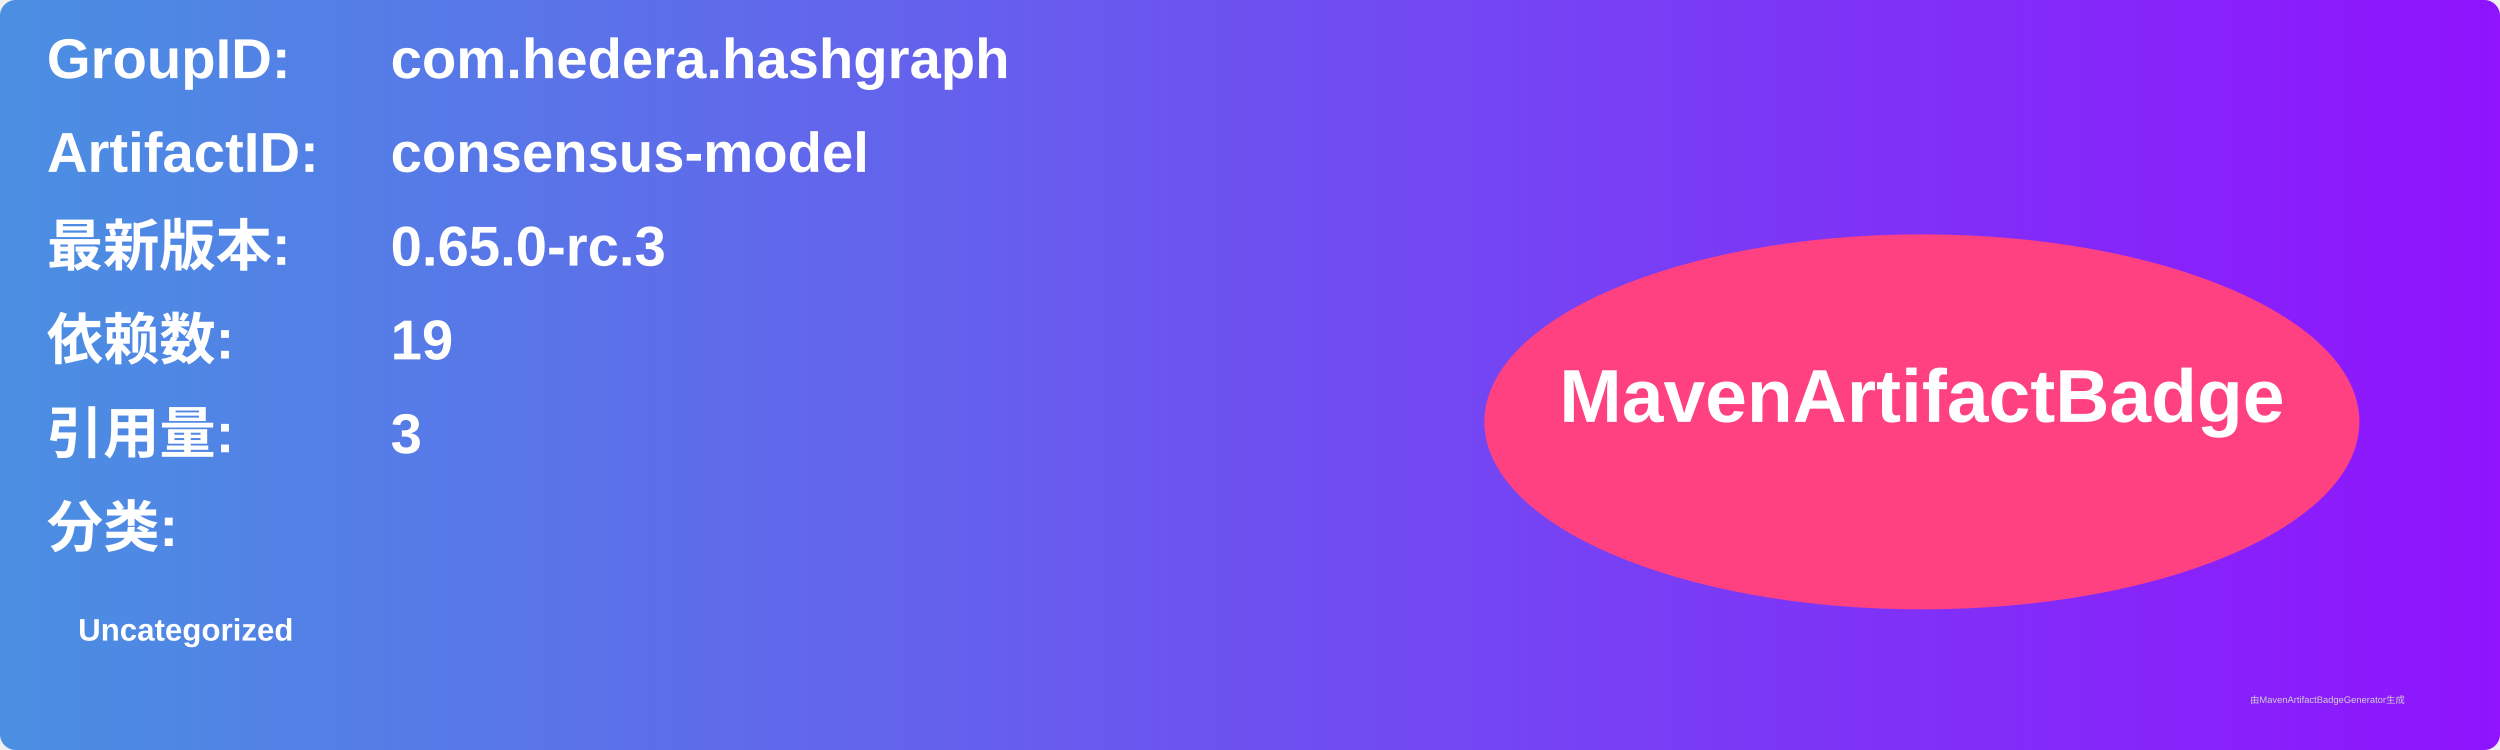
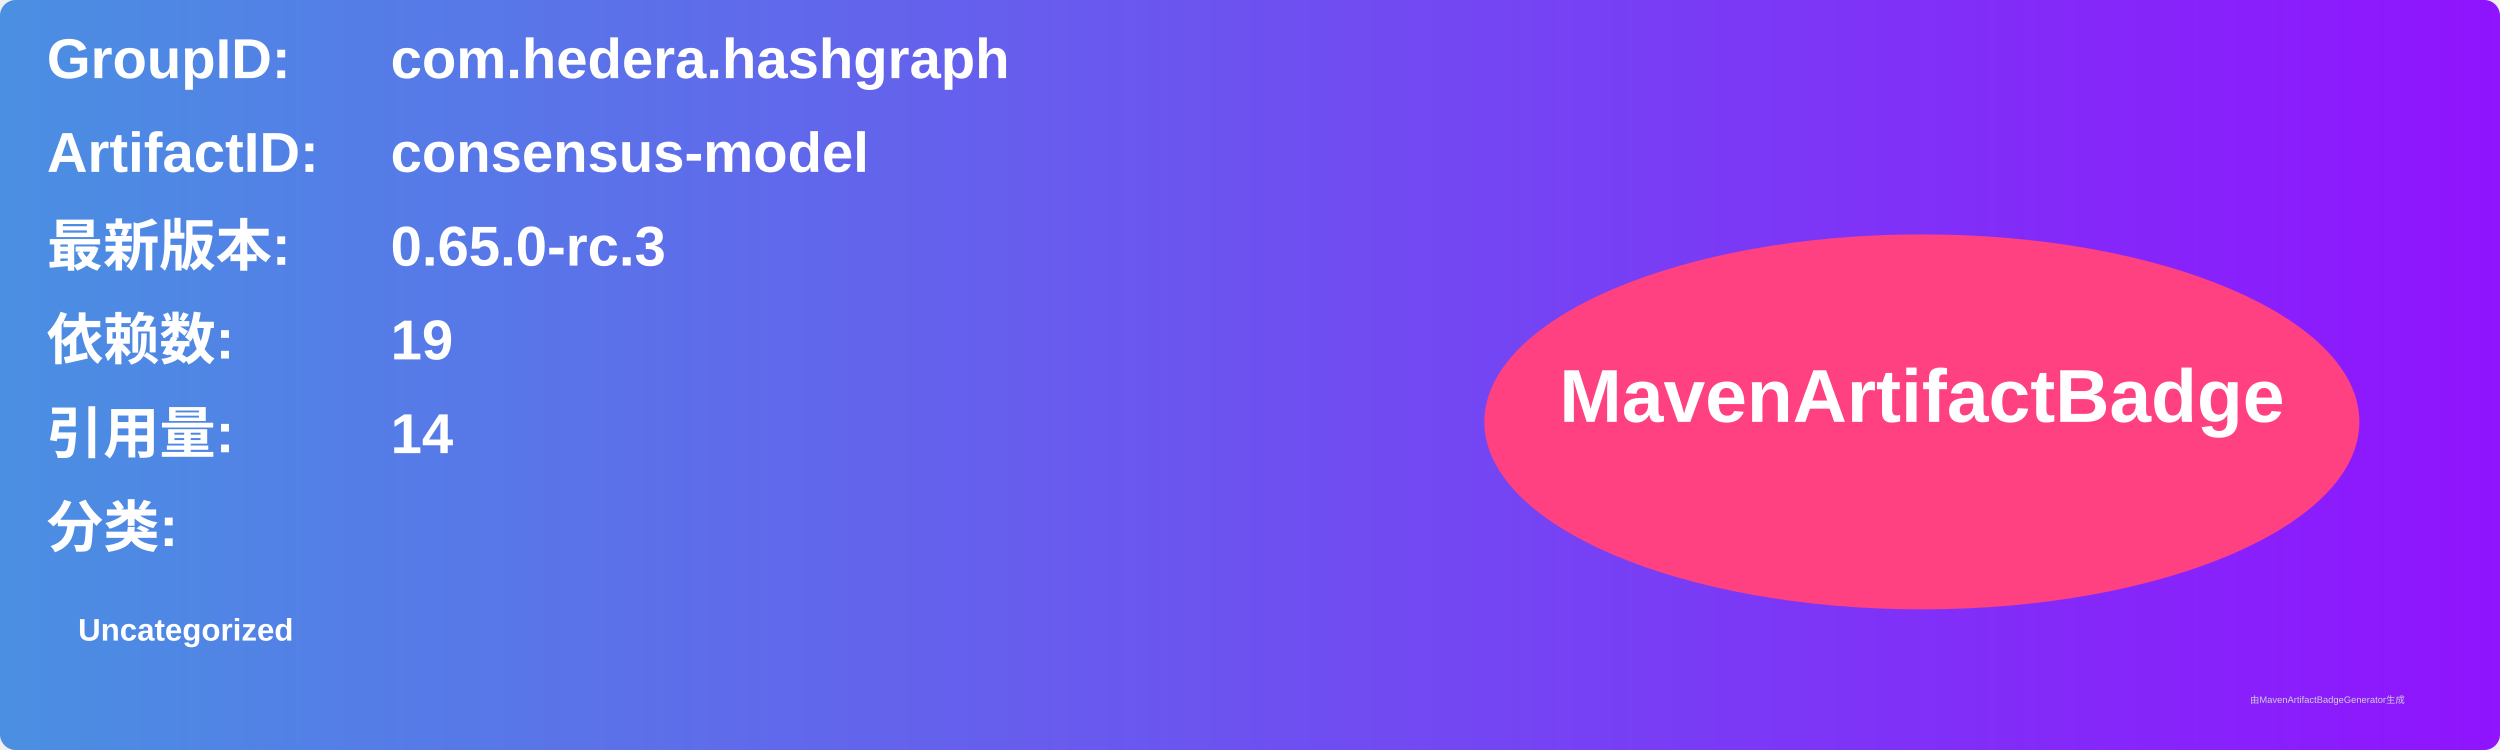
<svg xmlns="http://www.w3.org/2000/svg" width="800" height="240" viewBox="0 0 800 240">
  <linearGradient id="grad" x1="0%" y1="0%" x2="100%" y2="0%">
    <stop offset="0%" stop-color="#4a90e2" />
    <stop offset="100%" stop-color="#9013fe" />
  </linearGradient>
  <rect width="100%" height="100%" rx="5" ry="5" fill="url(#grad)" />
  <g transform="translate(15, 15)">
    <text x="0" y="10" font-family="Arial" font-size="18" fill="white" font-weight="bold" width="260">GroupID:</text>
    <text x="110" y="10" font-family="Arial" font-size="18" fill="white" font-weight="bold" width="460">com.hedera.hashgraph</text>
    <text x="0" y="40" font-family="Arial" font-size="18" fill="white" font-weight="bold" width="260">ArtifactID:</text>
    <text x="110" y="40" font-family="Arial" font-size="18" fill="white" font-weight="bold" width="460">consensus-model</text>
    <text x="0" y="70" font-family="Arial" font-size="18" fill="white" font-weight="bold">最新版本:</text>
    <text x="110" y="70" font-family="Arial" font-size="18" fill="white" font-weight="bold">
      <tspan font-weight="bold">0.65.0-rc.3</tspan>
    </text>
    <text x="0" y="100" font-family="Arial" font-size="18" fill="white" font-weight="bold">依赖数: </text>
    <text x="110" y="100" font-family="Arial" font-size="18" fill="white">
      <tspan font-weight="bold">19</tspan>
    </text>
    <text x="0" y="130" font-family="Arial" font-size="18" fill="white" font-weight="bold">引用量: </text>
    <text x="110" y="130" font-family="Arial" font-size="18" fill="white">
-       <tspan font-weight="bold">3</tspan>
+       <tspan font-weight="bold">14</tspan>
    </text>
    <text x="0" y="160" font-family="Arial" font-size="18" fill="white" font-weight="bold">分类:</text>
    <text x="10" y="190" font-family="Arial" font-size="10" fill="white">
      <tspan font-weight="bold">Uncategorized</tspan>
    </text>
    <ellipse cx="600" cy="120" rx="140" ry="60" fill="#ff4081" />
    <text x="600" y="120" text-anchor="middle" font-family="Arial" font-size="24" fill="white" font-weight="bold">MavenArtifactBadge</text>
  </g>
  <text x="720" y="225" font-family="Arial" font-size="3" fill="#d0d0d0">由MavenArtifactBadgeGenerator生成</text>
</svg>
